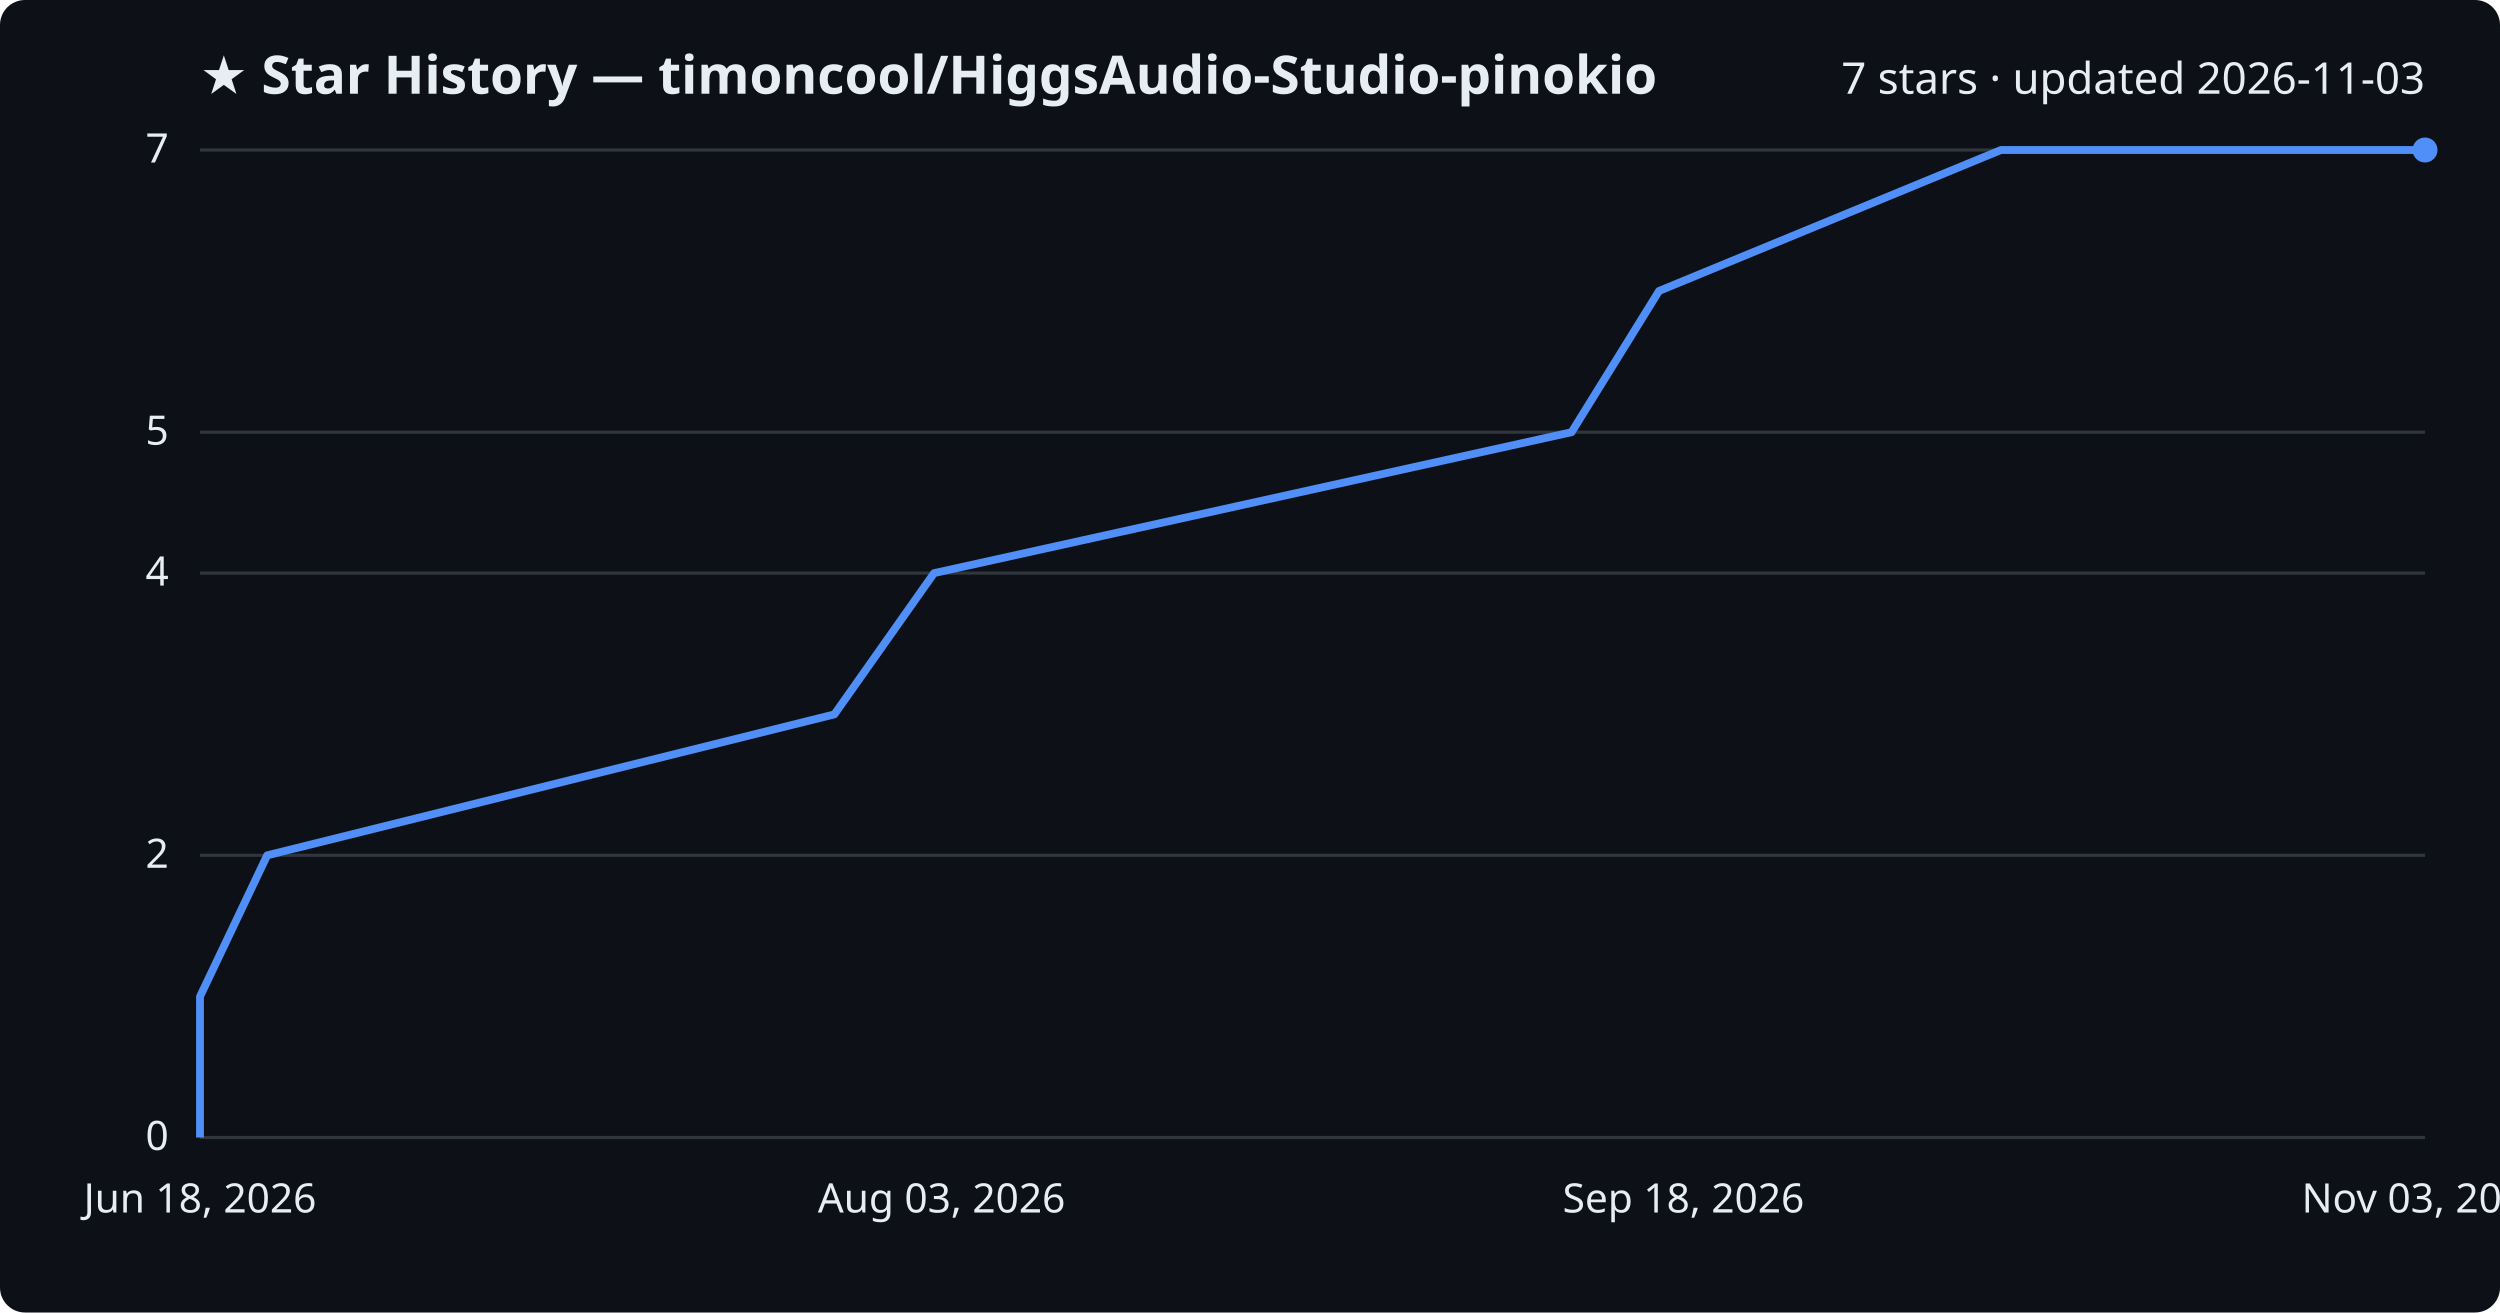
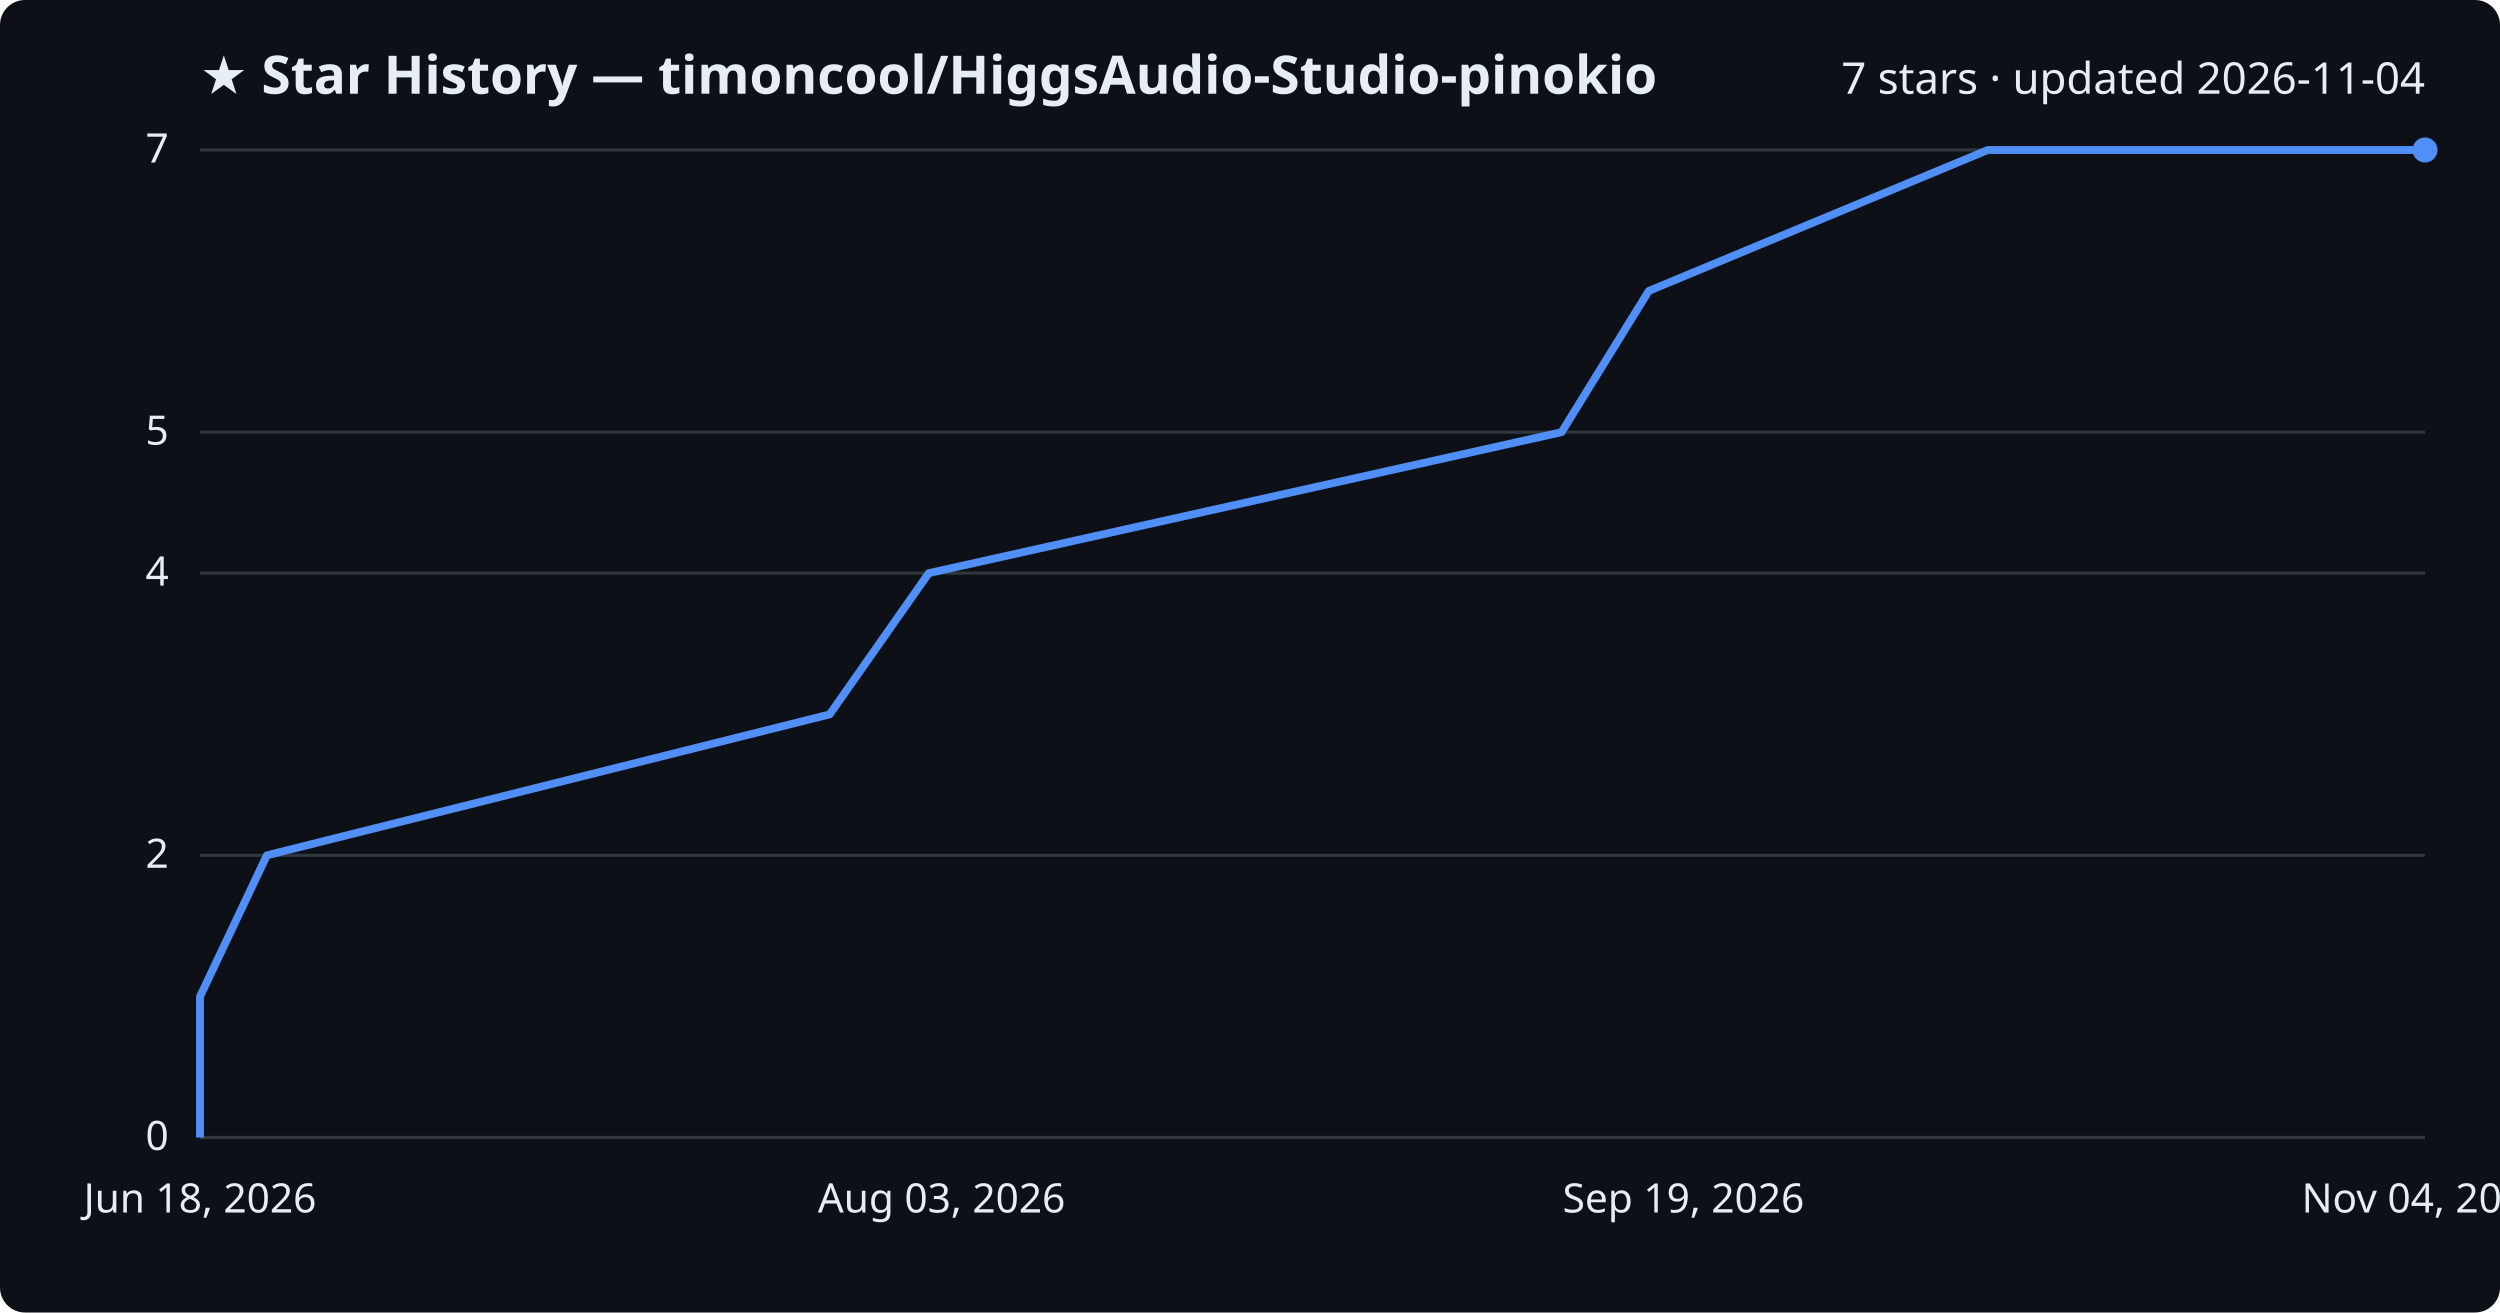
<svg xmlns="http://www.w3.org/2000/svg" viewBox="0 0 800 420" font-family="Segoe UI, sans-serif">
  <rect width="800" height="420" fill="#0d1117" rx="8" />
  <text x="64" y="30" fill="#e6edf3" font-size="17" font-weight="700">★ Star History — timoncool/HiggsAudio-Studio-pinokio</text>
-   <text x="776" y="30" fill="#e6edf3" font-size="14" text-anchor="end">7 stars · updated 2026-11-03</text>
+   <text x="776" y="30" fill="#e6edf3" font-size="14" text-anchor="end">7 stars · updated 2026-11-04</text>
  <line x1="64" y1="364.0" x2="776" y2="364.0" stroke="#30363d" stroke-width="1" />
  <text x="54" y="368.0" fill="#e6edf3" font-size="13" text-anchor="end">0</text>
  <line x1="64" y1="273.7" x2="776" y2="273.7" stroke="#30363d" stroke-width="1" />
  <text x="54" y="277.7" fill="#e6edf3" font-size="13" text-anchor="end">2</text>
  <line x1="64" y1="183.4" x2="776" y2="183.4" stroke="#30363d" stroke-width="1" />
  <text x="54" y="187.4" fill="#e6edf3" font-size="13" text-anchor="end">4</text>
  <line x1="64" y1="138.3" x2="776" y2="138.3" stroke="#30363d" stroke-width="1" />
  <text x="54" y="142.3" fill="#e6edf3" font-size="13" text-anchor="end">5</text>
  <line x1="64" y1="48.0" x2="776" y2="48.0" stroke="#30363d" stroke-width="1" />
  <text x="54" y="52.0" fill="#e6edf3" font-size="13" text-anchor="end">7</text>
-   <path d="M64.0,364.0 L64.0,318.9 L85.5,273.7 L267.0,228.6 L298.9,183.4 L502.9,138.3 L530.9,93.1 L640.3,48.0 L776.0,48.0" fill="none" stroke="#4f8ff7" stroke-width="2.5" stroke-linejoin="round" />
+   <path d="M64.0,364.0 L64.0,318.9 L85.4,273.7 L265.5,228.6 L297.2,183.4 L499.7,138.3 L527.6,93.1 L636.1,48.0 L776.0,48.0" fill="none" stroke="#4f8ff7" stroke-width="2.5" stroke-linejoin="round" />
  <circle cx="776.0" cy="48.0" r="4" fill="#4f8ff7" />
  <text x="64.0" y="388" fill="#e6edf3" font-size="13" text-anchor="middle">Jun 18, 2026</text>
  <text x="301.3" y="388" fill="#e6edf3" font-size="13" text-anchor="middle">Aug 03, 2026</text>
-   <text x="538.7" y="388" fill="#e6edf3" font-size="13" text-anchor="middle">Sep 18, 2026</text>
-   <text x="776.0" y="388" fill="#e6edf3" font-size="13" text-anchor="middle">Nov 03, 2026</text>
+   <text x="538.7" y="388" fill="#e6edf3" font-size="13" text-anchor="middle">Sep 19, 2026</text>
+   <text x="776.0" y="388" fill="#e6edf3" font-size="13" text-anchor="middle">Nov 04, 2026</text>
</svg>
